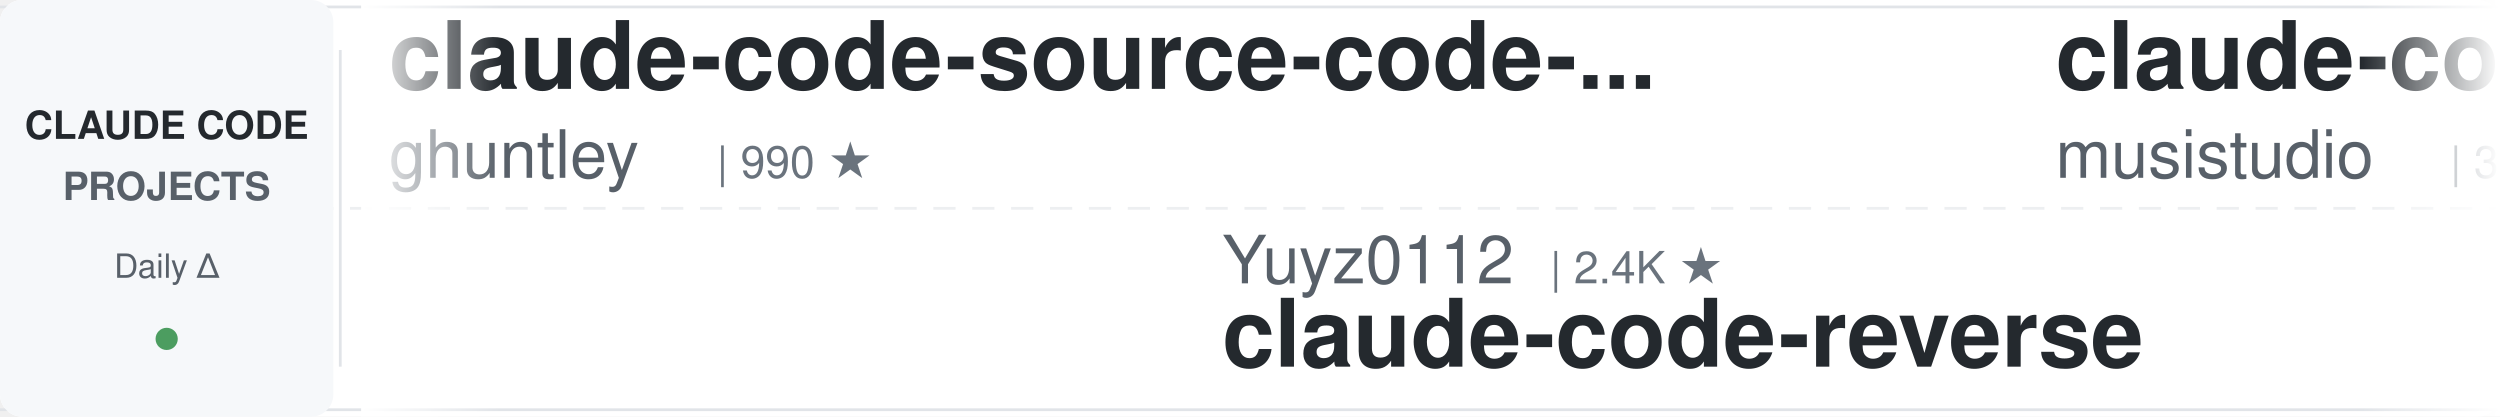
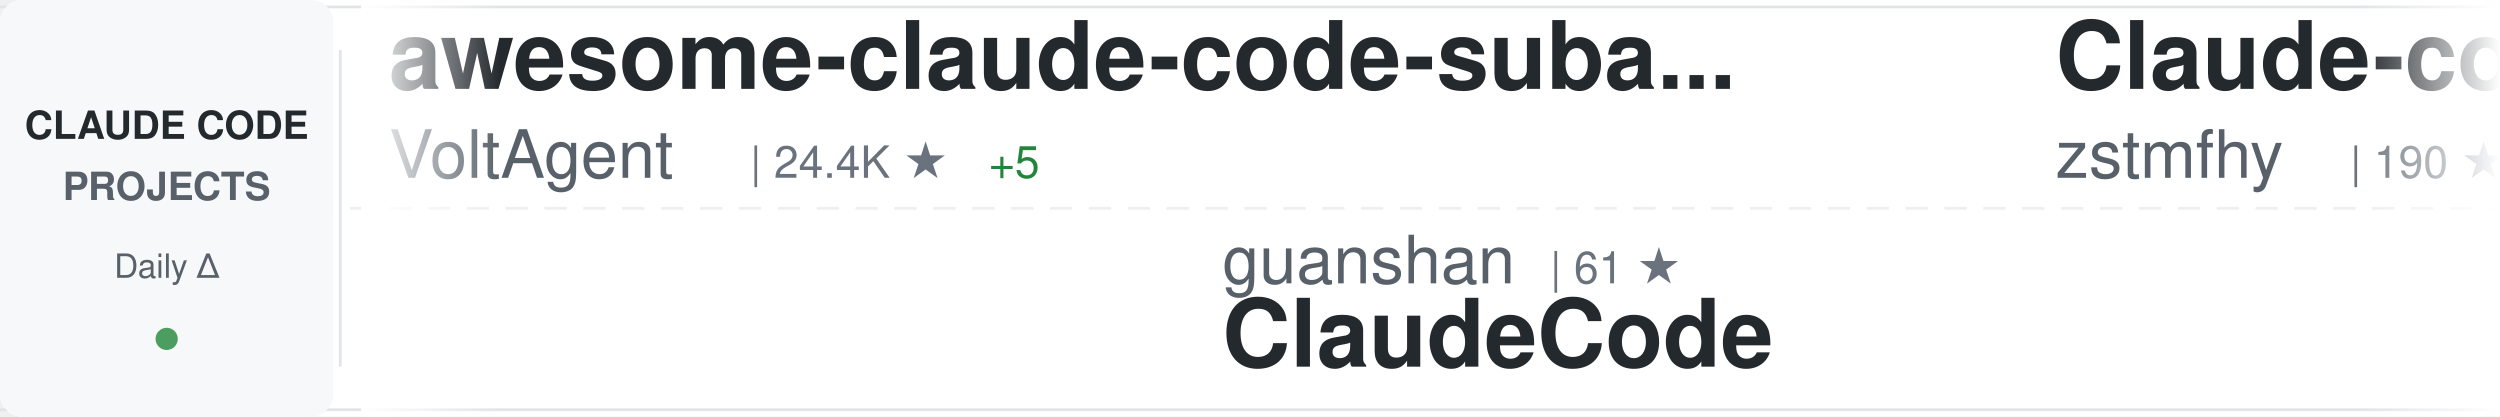
<svg xmlns="http://www.w3.org/2000/svg" width="900" height="150">
  <defs>
    <linearGradient id="awesomeLeftFade" x1="0%" y1="0%" x2="100%" y2="0%">
      <stop offset="0%" style="stop-color:#ffffff;stop-opacity:1" />
      <stop offset="100%" style="stop-color:#ffffff;stop-opacity:0" />
    </linearGradient>
    <linearGradient id="awesomeRightFade" x1="0%" y1="0%" x2="100%" y2="0%">
      <stop offset="0%" style="stop-color:#ffffff;stop-opacity:0" />
      <stop offset="100%" style="stop-color:#ffffff;stop-opacity:1" />
    </linearGradient>
  </defs>
  <rect width="900" height="150" fill="#ffffff" rx="8" />
  <rect x="0" y="2" width="900" height="1" fill="#e1e4e8" />
  <rect x="0" y="147" width="900" height="1" fill="#e1e4e8" />
  <line x1="0" y1="75" x2="900" y2="75" stroke="#e1e4e8" stroke-width="1" stroke-dasharray="8 6" opacity="0.6" />
  <rect x="0" y="0" width="120" height="150" fill="#f6f8fa" rx="8" />
  <text x="60" y="50" font-family="-apple-system, BlinkMacSystemFont, 'Segoe UI', Helvetica, Arial, sans-serif" font-size="14" font-weight="600" fill="#24292e" text-anchor="middle">CLAUDE CODE</text>
  <text x="60" y="72" font-family="-apple-system, BlinkMacSystemFont, 'Segoe UI', Helvetica, Arial, sans-serif" font-size="14" font-weight="600" fill="#586069" text-anchor="middle">PROJECTS</text>
  <text x="60" y="100" font-family="-apple-system, BlinkMacSystemFont, 'Segoe UI', Helvetica, Arial, sans-serif" font-size="12" font-weight="500" fill="#586069" text-anchor="middle">Daily Δ</text>
  <circle cx="60" cy="122" r="4" fill="#22863a" opacity="0.8" />
  <rect x="122" y="18" width="1" height="114" fill="#e1e4e8" />
  <clipPath id="awesomeTickerClip">
    <rect x="130" y="0" width="770" height="150" />
  </clipPath>
  <g clip-path="url(#awesomeTickerClip)">
    <g id="awesomeTickerItems">
      <animateTransform attributeName="transform" attributeType="XML" type="translate" from="0 0" to="-3000 0" dur="54s" repeatCount="indefinite" />
      <g transform="translate(0, 0)">
-         <text x="140" y="32" font-family="-apple-system, BlinkMacSystemFont, 'Segoe UI', Helvetica, Arial, sans-serif" font-size="34" font-weight="600" fill="#24292e">claude-code-source-code-...</text>
-         <text x="140" y="64" font-family="-apple-system, BlinkMacSystemFont, 'Segoe UI', Helvetica, Arial, sans-serif" font-size="24" font-weight="400" fill="#586069">ghuntley</text>
-         <text x="258" y="64" font-family="-apple-system, BlinkMacSystemFont, 'Segoe UI', Helvetica, Arial, sans-serif" font-size="16" font-weight="500" fill="#6a737d">| 990 ★</text>
+         <text x="140" y="32" font-family="-apple-system, BlinkMacSystemFont, 'Segoe UI', Helvetica, Arial, sans-serif" font-size="34" font-weight="600" fill="#24292e">awesome-claude-code-suba...</text>
+         <text x="140" y="64" font-family="-apple-system, BlinkMacSystemFont, 'Segoe UI', Helvetica, Arial, sans-serif" font-size="24" font-weight="400" fill="#586069">VoltAgent</text>
+         <text x="270" y="64" font-family="-apple-system, BlinkMacSystemFont, 'Segoe UI', Helvetica, Arial, sans-serif" font-size="16" font-weight="500" fill="#6a737d">| 24.4K ★</text>
+         <text x="356" y="64" font-family="-apple-system, BlinkMacSystemFont, 'Segoe UI', Helvetica, Arial, sans-serif" font-size="16" font-weight="500" fill="#22863a"> +5</text>
      </g>
      <g transform="translate(300, 0)">
-         <text x="140" y="102" font-family="-apple-system, BlinkMacSystemFont, 'Segoe UI', Helvetica, Arial, sans-serif" font-size="24" font-weight="400" fill="#586069">Yuyz0112</text>
-         <text x="258" y="102" font-family="-apple-system, BlinkMacSystemFont, 'Segoe UI', Helvetica, Arial, sans-serif" font-size="16" font-weight="500" fill="#6a737d">| 2.4K ★</text>
-         <text x="140" y="132" font-family="-apple-system, BlinkMacSystemFont, 'Segoe UI', Helvetica, Arial, sans-serif" font-size="34" font-weight="600" fill="#24292e">claude-code-reverse</text>
+         <text x="140" y="102" font-family="-apple-system, BlinkMacSystemFont, 'Segoe UI', Helvetica, Arial, sans-serif" font-size="24" font-weight="400" fill="#586069">guanshan</text>
+         <text x="258" y="102" font-family="-apple-system, BlinkMacSystemFont, 'Segoe UI', Helvetica, Arial, sans-serif" font-size="16" font-weight="500" fill="#6a737d">| 61 ★</text>
+         <text x="140" y="132" font-family="-apple-system, BlinkMacSystemFont, 'Segoe UI', Helvetica, Arial, sans-serif" font-size="34" font-weight="600" fill="#24292e">ClaudeCode</text>
      </g>
      <g transform="translate(600, 0)">
-         <text x="140" y="32" font-family="-apple-system, BlinkMacSystemFont, 'Segoe UI', Helvetica, Arial, sans-serif" font-size="34" font-weight="600" fill="#24292e">claude-code-router</text>
-         <text x="140" y="64" font-family="-apple-system, BlinkMacSystemFont, 'Segoe UI', Helvetica, Arial, sans-serif" font-size="24" font-weight="400" fill="#586069">musistudio</text>
-         <text x="282" y="64" font-family="-apple-system, BlinkMacSystemFont, 'Segoe UI', Helvetica, Arial, sans-serif" font-size="16" font-weight="500" fill="#6a737d">| 36.7K ★</text>
-         <text x="368" y="64" font-family="-apple-system, BlinkMacSystemFont, 'Segoe UI', Helvetica, Arial, sans-serif" font-size="16" font-weight="500" fill="#22863a"> +2</text>
+         <text x="140" y="32" font-family="-apple-system, BlinkMacSystemFont, 'Segoe UI', Helvetica, Arial, sans-serif" font-size="34" font-weight="600" fill="#24292e">Claude-code</text>
+         <text x="140" y="64" font-family="-apple-system, BlinkMacSystemFont, 'Segoe UI', Helvetica, Arial, sans-serif" font-size="24" font-weight="400" fill="#586069">zstmfhy</text>
+         <text x="246" y="64" font-family="-apple-system, BlinkMacSystemFont, 'Segoe UI', Helvetica, Arial, sans-serif" font-size="16" font-weight="500" fill="#6a737d">| 190 ★</text>
      </g>
      <g transform="translate(900, 0)">
-         <text x="140" y="102" font-family="-apple-system, BlinkMacSystemFont, 'Segoe UI', Helvetica, Arial, sans-serif" font-size="24" font-weight="400" fill="#586069">hangsman</text>
-         <text x="258" y="102" font-family="-apple-system, BlinkMacSystemFont, 'Segoe UI', Helvetica, Arial, sans-serif" font-size="16" font-weight="500" fill="#6a737d">| 791 ★</text>
-         <text x="140" y="132" font-family="-apple-system, BlinkMacSystemFont, 'Segoe UI', Helvetica, Arial, sans-serif" font-size="34" font-weight="600" fill="#24292e">claude-code-source</text>
+         <text x="140" y="102" font-family="-apple-system, BlinkMacSystemFont, 'Segoe UI', Helvetica, Arial, sans-serif" font-size="24" font-weight="400" fill="#586069">Cranot</text>
+         <text x="234" y="102" font-family="-apple-system, BlinkMacSystemFont, 'Segoe UI', Helvetica, Arial, sans-serif" font-size="16" font-weight="500" fill="#6a737d">| 2.9K ★</text>
+         <text x="140" y="132" font-family="-apple-system, BlinkMacSystemFont, 'Segoe UI', Helvetica, Arial, sans-serif" font-size="34" font-weight="600" fill="#24292e">claude-code-guide</text>
      </g>
      <g transform="translate(1200, 0)">
-         <text x="140" y="32" font-family="-apple-system, BlinkMacSystemFont, 'Segoe UI', Helvetica, Arial, sans-serif" font-size="34" font-weight="600" fill="#24292e">my-claude-code-setup</text>
-         <text x="140" y="64" font-family="-apple-system, BlinkMacSystemFont, 'Segoe UI', Helvetica, Arial, sans-serif" font-size="24" font-weight="400" fill="#586069">centminmod</text>
-         <text x="282" y="64" font-family="-apple-system, BlinkMacSystemFont, 'Segoe UI', Helvetica, Arial, sans-serif" font-size="16" font-weight="500" fill="#6a737d">| 2.6K ★</text>
+         <text x="140" y="32" font-family="-apple-system, BlinkMacSystemFont, 'Segoe UI', Helvetica, Arial, sans-serif" font-size="34" font-weight="600" fill="#24292e">ClaudeCodeAgents</text>
+         <text x="140" y="64" font-family="-apple-system, BlinkMacSystemFont, 'Segoe UI', Helvetica, Arial, sans-serif" font-size="24" font-weight="400" fill="#586069">darcyegb</text>
+         <text x="258" y="64" font-family="-apple-system, BlinkMacSystemFont, 'Segoe UI', Helvetica, Arial, sans-serif" font-size="16" font-weight="500" fill="#6a737d">| 761 ★</text>
      </g>
      <g transform="translate(1500, 0)">
-         <text x="140" y="102" font-family="-apple-system, BlinkMacSystemFont, 'Segoe UI', Helvetica, Arial, sans-serif" font-size="24" font-weight="400" fill="#586069">SeemSeam</text>
-         <text x="258" y="102" font-family="-apple-system, BlinkMacSystemFont, 'Segoe UI', Helvetica, Arial, sans-serif" font-size="16" font-weight="500" fill="#6a737d">| 3.4K ★</text>
-         <text x="335" y="102" font-family="-apple-system, BlinkMacSystemFont, 'Segoe UI', Helvetica, Arial, sans-serif" font-size="16" font-weight="500" fill="#22863a"> +2</text>
-         <text x="140" y="132" font-family="-apple-system, BlinkMacSystemFont, 'Segoe UI', Helvetica, Arial, sans-serif" font-size="34" font-weight="600" fill="#24292e">claude_codex_bridge</text>
+         <text x="140" y="102" font-family="-apple-system, BlinkMacSystemFont, 'Segoe UI', Helvetica, Arial, sans-serif" font-size="24" font-weight="400" fill="#586069">huangjia2019</text>
+         <text x="306" y="102" font-family="-apple-system, BlinkMacSystemFont, 'Segoe UI', Helvetica, Arial, sans-serif" font-size="16" font-weight="500" fill="#6a737d">| 1.1K ★</text>
+         <text x="140" y="132" font-family="-apple-system, BlinkMacSystemFont, 'Segoe UI', Helvetica, Arial, sans-serif" font-size="34" font-weight="600" fill="#24292e">claude-code-engineering</text>
      </g>
      <g transform="translate(1800, 0)">
-         <text x="140" y="32" font-family="-apple-system, BlinkMacSystemFont, 'Segoe UI', Helvetica, Arial, sans-serif" font-size="34" font-weight="600" fill="#24292e">claude-code-base-action</text>
-         <text x="140" y="64" font-family="-apple-system, BlinkMacSystemFont, 'Segoe UI', Helvetica, Arial, sans-serif" font-size="24" font-weight="400" fill="#586069">anthropics</text>
-         <text x="282" y="64" font-family="-apple-system, BlinkMacSystemFont, 'Segoe UI', Helvetica, Arial, sans-serif" font-size="16" font-weight="500" fill="#6a737d">| 949 ★</text>
+         <text x="140" y="32" font-family="-apple-system, BlinkMacSystemFont, 'Segoe UI', Helvetica, Arial, sans-serif" font-size="34" font-weight="600" fill="#24292e">Claude-Code-Source-Study</text>
+         <text x="140" y="64" font-family="-apple-system, BlinkMacSystemFont, 'Segoe UI', Helvetica, Arial, sans-serif" font-size="24" font-weight="400" fill="#586069">luyao618</text>
+         <text x="258" y="64" font-family="-apple-system, BlinkMacSystemFont, 'Segoe UI', Helvetica, Arial, sans-serif" font-size="16" font-weight="500" fill="#6a737d">| 1.7K ★</text>
      </g>
      <g transform="translate(2100, 0)">
-         <text x="140" y="102" font-family="-apple-system, BlinkMacSystemFont, 'Segoe UI', Helvetica, Arial, sans-serif" font-size="24" font-weight="400" fill="#586069">liuup</text>
-         <text x="222" y="102" font-family="-apple-system, BlinkMacSystemFont, 'Segoe UI', Helvetica, Arial, sans-serif" font-size="16" font-weight="500" fill="#6a737d">| 3.8K ★</text>
-         <text x="140" y="132" font-family="-apple-system, BlinkMacSystemFont, 'Segoe UI', Helvetica, Arial, sans-serif" font-size="34" font-weight="600" fill="#24292e">claude-code-analysis</text>
+         <text x="140" y="102" font-family="-apple-system, BlinkMacSystemFont, 'Segoe UI', Helvetica, Arial, sans-serif" font-size="24" font-weight="400" fill="#586069">disler</text>
+         <text x="234" y="102" font-family="-apple-system, BlinkMacSystemFont, 'Segoe UI', Helvetica, Arial, sans-serif" font-size="16" font-weight="500" fill="#6a737d">| 1.6K ★</text>
+         <text x="311" y="102" font-family="-apple-system, BlinkMacSystemFont, 'Segoe UI', Helvetica, Arial, sans-serif" font-size="16" font-weight="500" fill="#22863a"> +1</text>
+         <text x="140" y="132" font-family="-apple-system, BlinkMacSystemFont, 'Segoe UI', Helvetica, Arial, sans-serif" font-size="34" font-weight="600" fill="#24292e">pi-vs-claude-code</text>
      </g>
      <g transform="translate(2400, 0)">
-         <text x="140" y="32" font-family="-apple-system, BlinkMacSystemFont, 'Segoe UI', Helvetica, Arial, sans-serif" font-size="34" font-weight="600" fill="#24292e">claude-code-tips</text>
-         <text x="140" y="64" font-family="-apple-system, BlinkMacSystemFont, 'Segoe UI', Helvetica, Arial, sans-serif" font-size="24" font-weight="400" fill="#586069">ykdojo</text>
-         <text x="234" y="64" font-family="-apple-system, BlinkMacSystemFont, 'Segoe UI', Helvetica, Arial, sans-serif" font-size="16" font-weight="500" fill="#6a737d">| 9.7K ★</text>
-         <text x="311" y="64" font-family="-apple-system, BlinkMacSystemFont, 'Segoe UI', Helvetica, Arial, sans-serif" font-size="16" font-weight="500" fill="#22863a"> +6</text>
+         <text x="140" y="32" font-family="-apple-system, BlinkMacSystemFont, 'Segoe UI', Helvetica, Arial, sans-serif" font-size="34" font-weight="600" fill="#24292e">claude-code-hub</text>
+         <text x="140" y="64" font-family="-apple-system, BlinkMacSystemFont, 'Segoe UI', Helvetica, Arial, sans-serif" font-size="24" font-weight="400" fill="#586069">ding113</text>
+         <text x="246" y="64" font-family="-apple-system, BlinkMacSystemFont, 'Segoe UI', Helvetica, Arial, sans-serif" font-size="16" font-weight="500" fill="#6a737d">| 3.3K ★</text>
      </g>
      <g transform="translate(2700, 0)">
-         <text x="140" y="102" font-family="-apple-system, BlinkMacSystemFont, 'Segoe UI', Helvetica, Arial, sans-serif" font-size="24" font-weight="400" fill="#586069">disler</text>
-         <text x="234" y="102" font-family="-apple-system, BlinkMacSystemFont, 'Segoe UI', Helvetica, Arial, sans-serif" font-size="16" font-weight="500" fill="#6a737d">| 1.6K ★</text>
-         <text x="140" y="132" font-family="-apple-system, BlinkMacSystemFont, 'Segoe UI', Helvetica, Arial, sans-serif" font-size="34" font-weight="600" fill="#24292e">pi-vs-claude-code</text>
+         <text x="140" y="102" font-family="-apple-system, BlinkMacSystemFont, 'Segoe UI', Helvetica, Arial, sans-serif" font-size="24" font-weight="400" fill="#586069">rohitg00</text>
+         <text x="258" y="102" font-family="-apple-system, BlinkMacSystemFont, 'Segoe UI', Helvetica, Arial, sans-serif" font-size="16" font-weight="500" fill="#6a737d">| 2.5K ★</text>
+         <text x="335" y="102" font-family="-apple-system, BlinkMacSystemFont, 'Segoe UI', Helvetica, Arial, sans-serif" font-size="16" font-weight="500" fill="#22863a"> +1</text>
+         <text x="140" y="132" font-family="-apple-system, BlinkMacSystemFont, 'Segoe UI', Helvetica, Arial, sans-serif" font-size="34" font-weight="600" fill="#24292e">awesome-claude-code-tool...</text>
      </g>
      <g transform="translate(3000, 0)">
-         <text x="140" y="32" font-family="-apple-system, BlinkMacSystemFont, 'Segoe UI', Helvetica, Arial, sans-serif" font-size="34" font-weight="600" fill="#24292e">claude-code-source-code-...</text>
-         <text x="140" y="64" font-family="-apple-system, BlinkMacSystemFont, 'Segoe UI', Helvetica, Arial, sans-serif" font-size="24" font-weight="400" fill="#586069">ghuntley</text>
-         <text x="258" y="64" font-family="-apple-system, BlinkMacSystemFont, 'Segoe UI', Helvetica, Arial, sans-serif" font-size="16" font-weight="500" fill="#6a737d">| 990 ★</text>
+         <text x="140" y="32" font-family="-apple-system, BlinkMacSystemFont, 'Segoe UI', Helvetica, Arial, sans-serif" font-size="34" font-weight="600" fill="#24292e">awesome-claude-code-suba...</text>
+         <text x="140" y="64" font-family="-apple-system, BlinkMacSystemFont, 'Segoe UI', Helvetica, Arial, sans-serif" font-size="24" font-weight="400" fill="#586069">VoltAgent</text>
+         <text x="270" y="64" font-family="-apple-system, BlinkMacSystemFont, 'Segoe UI', Helvetica, Arial, sans-serif" font-size="16" font-weight="500" fill="#6a737d">| 24.4K ★</text>
+         <text x="356" y="64" font-family="-apple-system, BlinkMacSystemFont, 'Segoe UI', Helvetica, Arial, sans-serif" font-size="16" font-weight="500" fill="#22863a"> +5</text>
      </g>
      <g transform="translate(3300, 0)">
-         <text x="140" y="102" font-family="-apple-system, BlinkMacSystemFont, 'Segoe UI', Helvetica, Arial, sans-serif" font-size="24" font-weight="400" fill="#586069">Yuyz0112</text>
-         <text x="258" y="102" font-family="-apple-system, BlinkMacSystemFont, 'Segoe UI', Helvetica, Arial, sans-serif" font-size="16" font-weight="500" fill="#6a737d">| 2.4K ★</text>
-         <text x="140" y="132" font-family="-apple-system, BlinkMacSystemFont, 'Segoe UI', Helvetica, Arial, sans-serif" font-size="34" font-weight="600" fill="#24292e">claude-code-reverse</text>
+         <text x="140" y="102" font-family="-apple-system, BlinkMacSystemFont, 'Segoe UI', Helvetica, Arial, sans-serif" font-size="24" font-weight="400" fill="#586069">guanshan</text>
+         <text x="258" y="102" font-family="-apple-system, BlinkMacSystemFont, 'Segoe UI', Helvetica, Arial, sans-serif" font-size="16" font-weight="500" fill="#6a737d">| 61 ★</text>
+         <text x="140" y="132" font-family="-apple-system, BlinkMacSystemFont, 'Segoe UI', Helvetica, Arial, sans-serif" font-size="34" font-weight="600" fill="#24292e">ClaudeCode</text>
      </g>
      <g transform="translate(3600, 0)">
-         <text x="140" y="32" font-family="-apple-system, BlinkMacSystemFont, 'Segoe UI', Helvetica, Arial, sans-serif" font-size="34" font-weight="600" fill="#24292e">claude-code-router</text>
-         <text x="140" y="64" font-family="-apple-system, BlinkMacSystemFont, 'Segoe UI', Helvetica, Arial, sans-serif" font-size="24" font-weight="400" fill="#586069">musistudio</text>
-         <text x="282" y="64" font-family="-apple-system, BlinkMacSystemFont, 'Segoe UI', Helvetica, Arial, sans-serif" font-size="16" font-weight="500" fill="#6a737d">| 36.7K ★</text>
-         <text x="368" y="64" font-family="-apple-system, BlinkMacSystemFont, 'Segoe UI', Helvetica, Arial, sans-serif" font-size="16" font-weight="500" fill="#22863a"> +2</text>
+         <text x="140" y="32" font-family="-apple-system, BlinkMacSystemFont, 'Segoe UI', Helvetica, Arial, sans-serif" font-size="34" font-weight="600" fill="#24292e">Claude-code</text>
+         <text x="140" y="64" font-family="-apple-system, BlinkMacSystemFont, 'Segoe UI', Helvetica, Arial, sans-serif" font-size="24" font-weight="400" fill="#586069">zstmfhy</text>
+         <text x="246" y="64" font-family="-apple-system, BlinkMacSystemFont, 'Segoe UI', Helvetica, Arial, sans-serif" font-size="16" font-weight="500" fill="#6a737d">| 190 ★</text>
      </g>
      <g transform="translate(3900, 0)">
-         <text x="140" y="102" font-family="-apple-system, BlinkMacSystemFont, 'Segoe UI', Helvetica, Arial, sans-serif" font-size="24" font-weight="400" fill="#586069">hangsman</text>
-         <text x="258" y="102" font-family="-apple-system, BlinkMacSystemFont, 'Segoe UI', Helvetica, Arial, sans-serif" font-size="16" font-weight="500" fill="#6a737d">| 791 ★</text>
-         <text x="140" y="132" font-family="-apple-system, BlinkMacSystemFont, 'Segoe UI', Helvetica, Arial, sans-serif" font-size="34" font-weight="600" fill="#24292e">claude-code-source</text>
+         <text x="140" y="102" font-family="-apple-system, BlinkMacSystemFont, 'Segoe UI', Helvetica, Arial, sans-serif" font-size="24" font-weight="400" fill="#586069">Cranot</text>
+         <text x="234" y="102" font-family="-apple-system, BlinkMacSystemFont, 'Segoe UI', Helvetica, Arial, sans-serif" font-size="16" font-weight="500" fill="#6a737d">| 2.9K ★</text>
+         <text x="140" y="132" font-family="-apple-system, BlinkMacSystemFont, 'Segoe UI', Helvetica, Arial, sans-serif" font-size="34" font-weight="600" fill="#24292e">claude-code-guide</text>
      </g>
    </g>
  </g>
  <rect x="130" y="0" width="50" height="150" fill="url(#awesomeLeftFade)" />
  <rect x="850" y="0" width="50" height="150" fill="url(#awesomeRightFade)" />
</svg>
